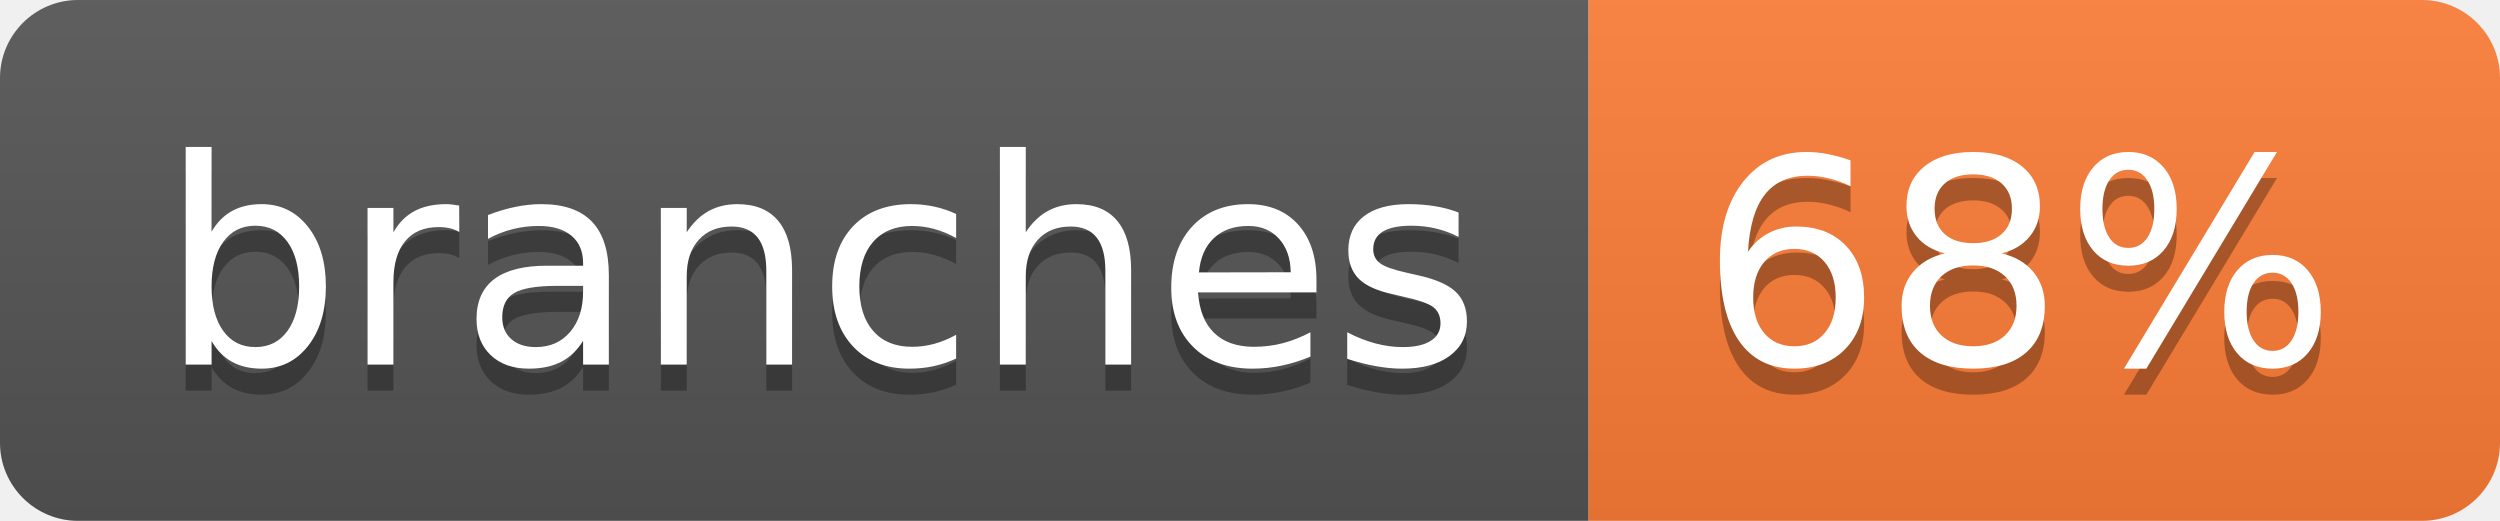
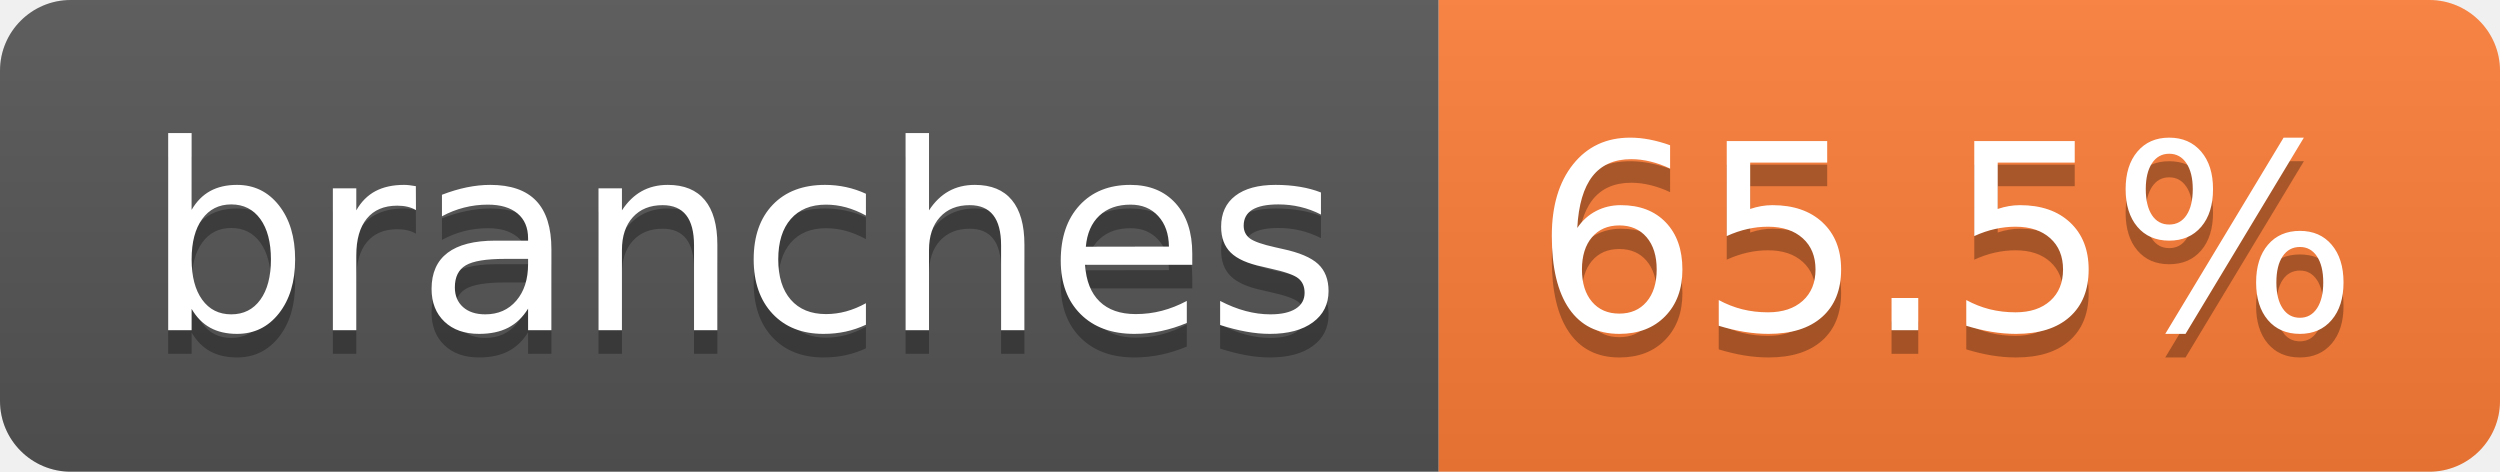
- <svg xmlns="http://www.w3.org/2000/svg" width="96" height="20" role="img" aria-label="branches: 68%">
+ <svg xmlns="http://www.w3.org/2000/svg" width="106" height="20" role="img" aria-label="branches: 65.5%">
  <linearGradient id="s" x2="0" y2="100%">
    <stop offset="0" stop-color="#bbb" stop-opacity=".1" />
    <stop offset="1" stop-opacity=".1" />
  </linearGradient>
  <clipPath id="r">
-     <rect width="96" height="20" rx="3" fill="#fff" />
+     <rect width="106" height="20" rx="3" fill="#fff" />
  </clipPath>
  <g clip-path="url(#r)">
    <rect width="61" height="20" fill="#555" />
-     <rect x="61" width="35" height="20" fill="#fe7d37" />
-     <rect width="96" height="20" fill="url(#s)" />
+     <rect x="61" width="45" height="20" fill="#fe7d37" />
+     <rect width="106" height="20" fill="url(#s)" />
  </g>
  <g fill="#fff" text-anchor="middle" font-family="Verdana,Geneva,DejaVu Sans,sans-serif" text-rendering="geometricPrecision" font-size="110">
    <text aria-hidden="true" x="315" y="150" fill="#010101" fill-opacity=".3" transform="scale(.1)" textLength="507">branches</text>
    <text x="315" y="140" transform="scale(.1)" fill="#fff" textLength="507">branches</text>
-     <text aria-hidden="true" x="775" y="150" fill="#010101" fill-opacity=".3" transform="scale(.1)" textLength="245">68%</text>
-     <text x="775" y="140" transform="scale(.1)" fill="#fff" textLength="245">68%</text>
+     <text aria-hidden="true" x="825" y="150" fill="#010101" fill-opacity=".3" transform="scale(.1)" textLength="350">65.5%</text>
+     <text x="825" y="140" transform="scale(.1)" fill="#fff" textLength="350">65.5%</text>
  </g>
</svg>
